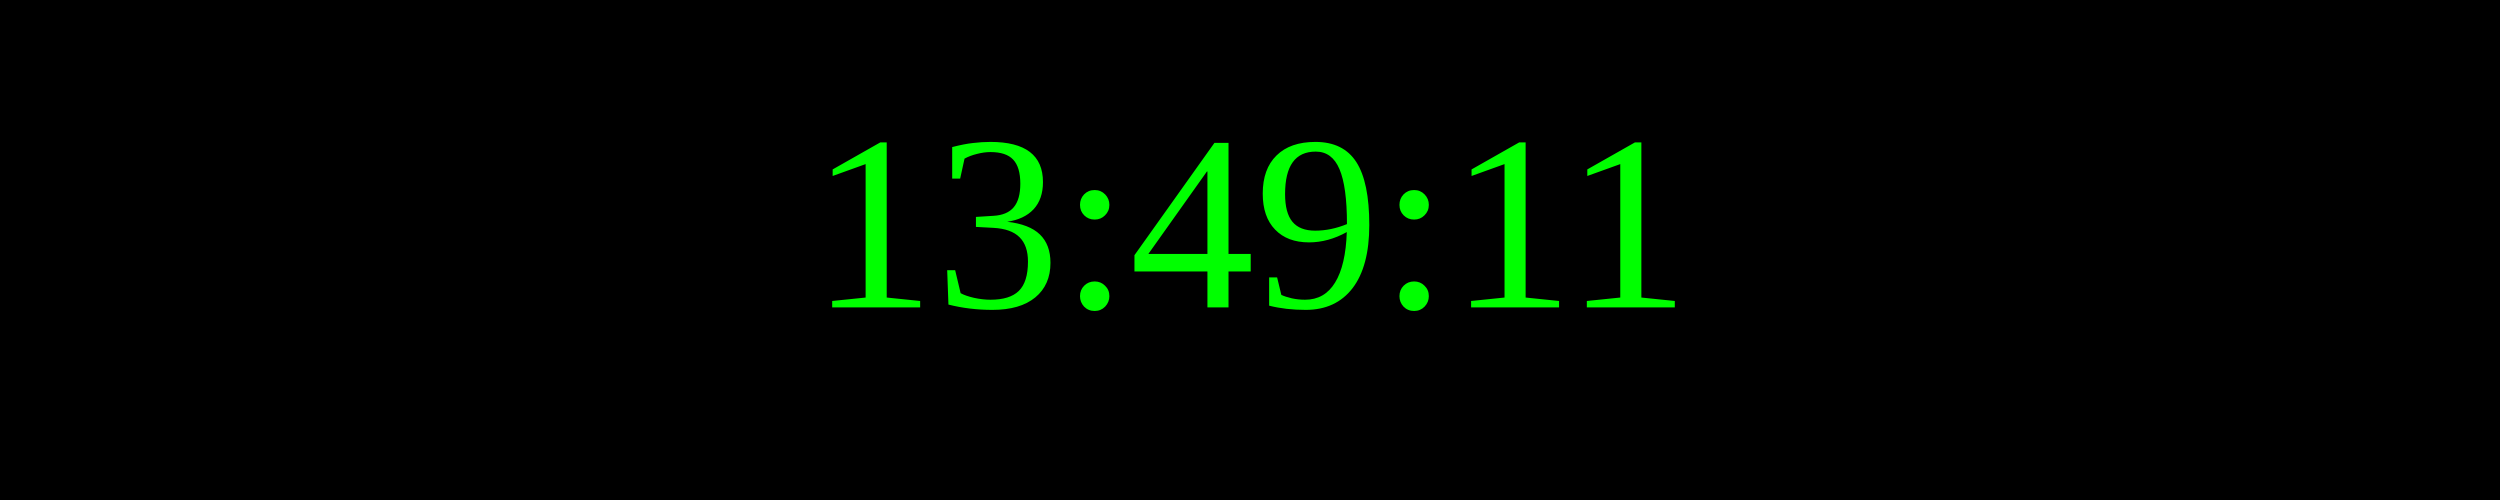
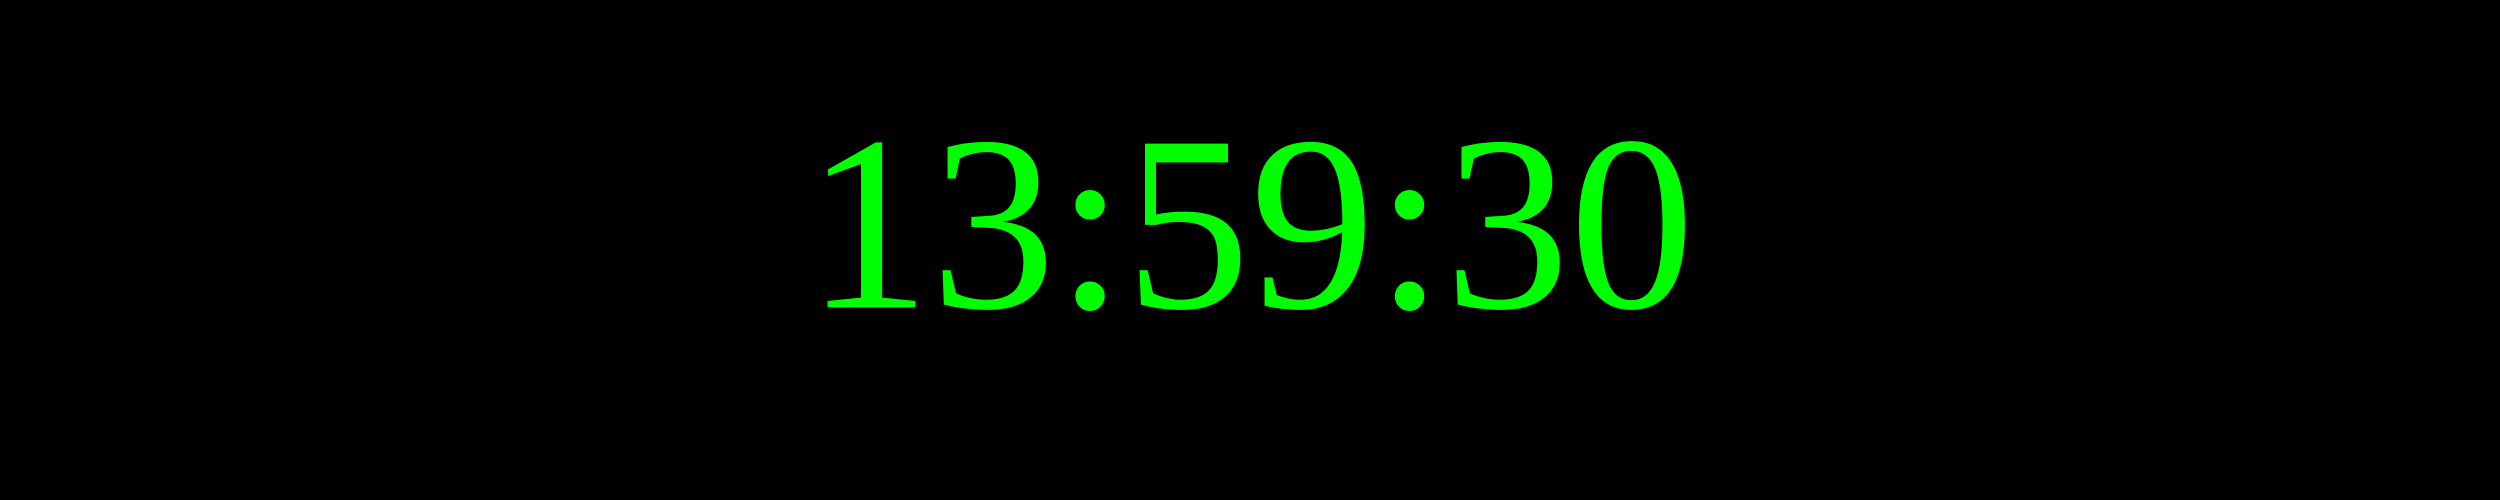
<svg xmlns="http://www.w3.org/2000/svg" width="250" height="50">
  <rect width="100%" height="100%" fill="black" />
  <text x="50%" y="50%" font-size="25" fill="lime" text-anchor="middle" dominant-baseline="middle">
- 13:49:11
+ 13:59:30
</text>
</svg>
